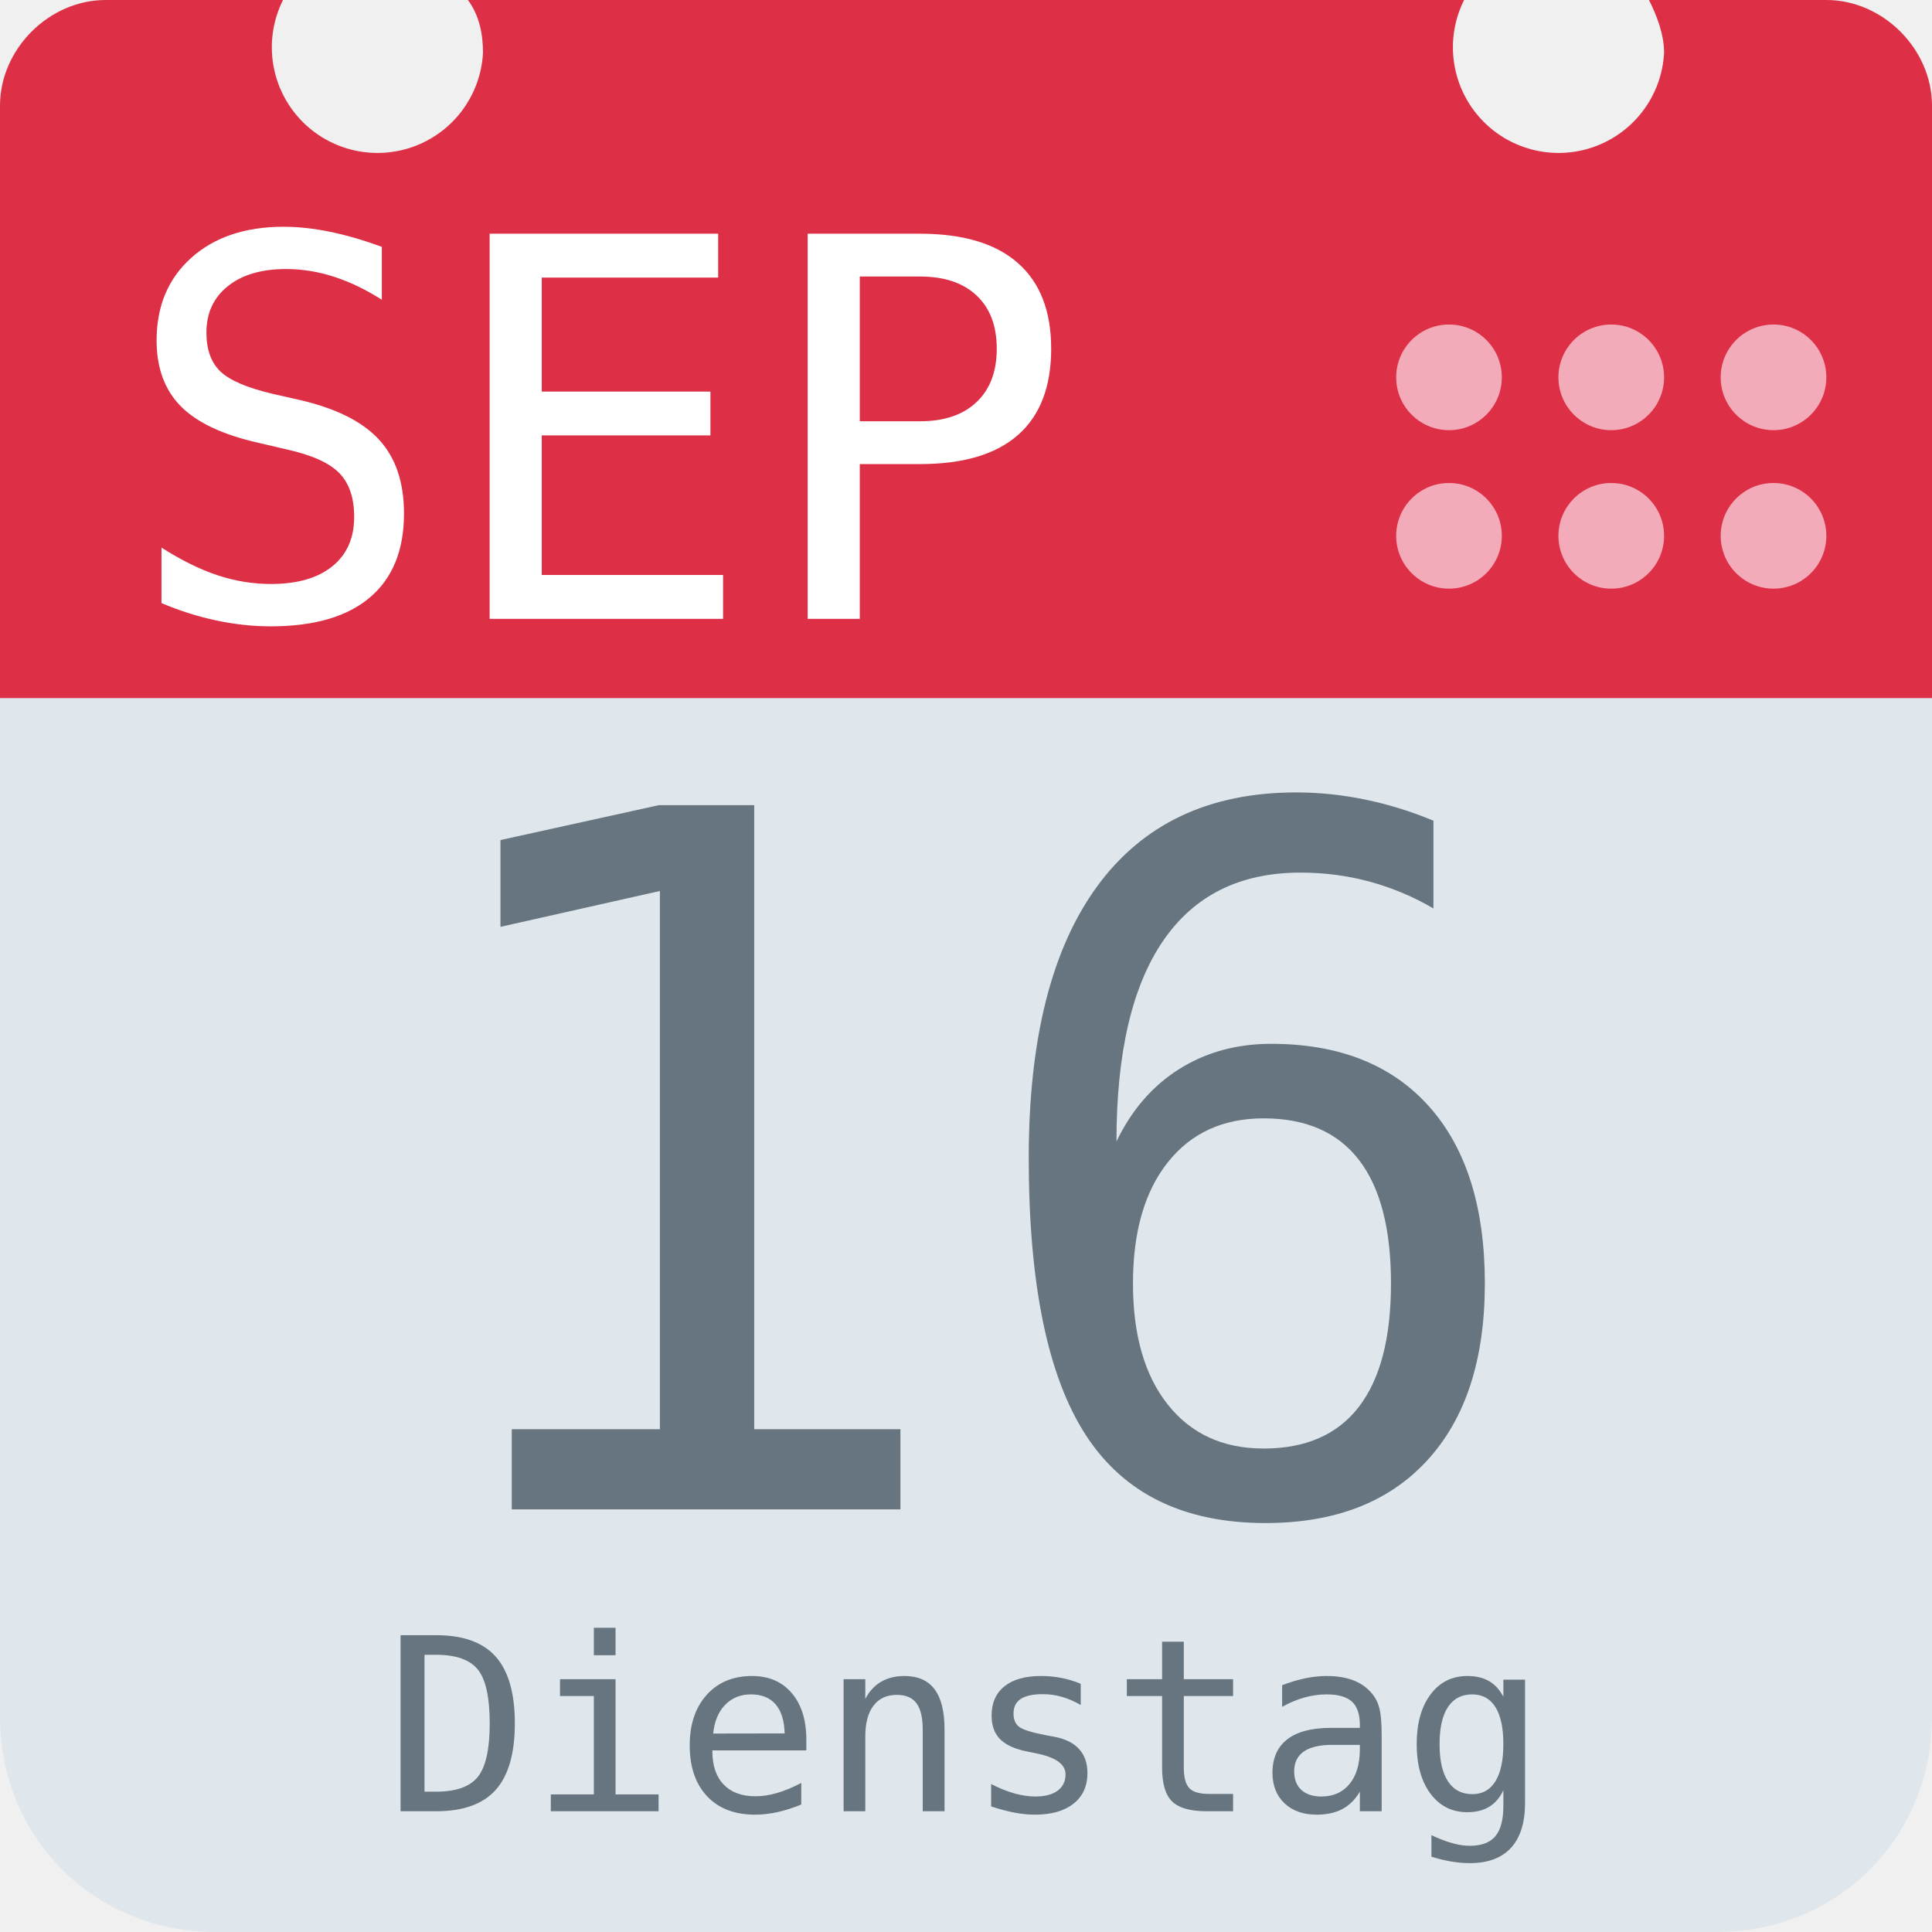
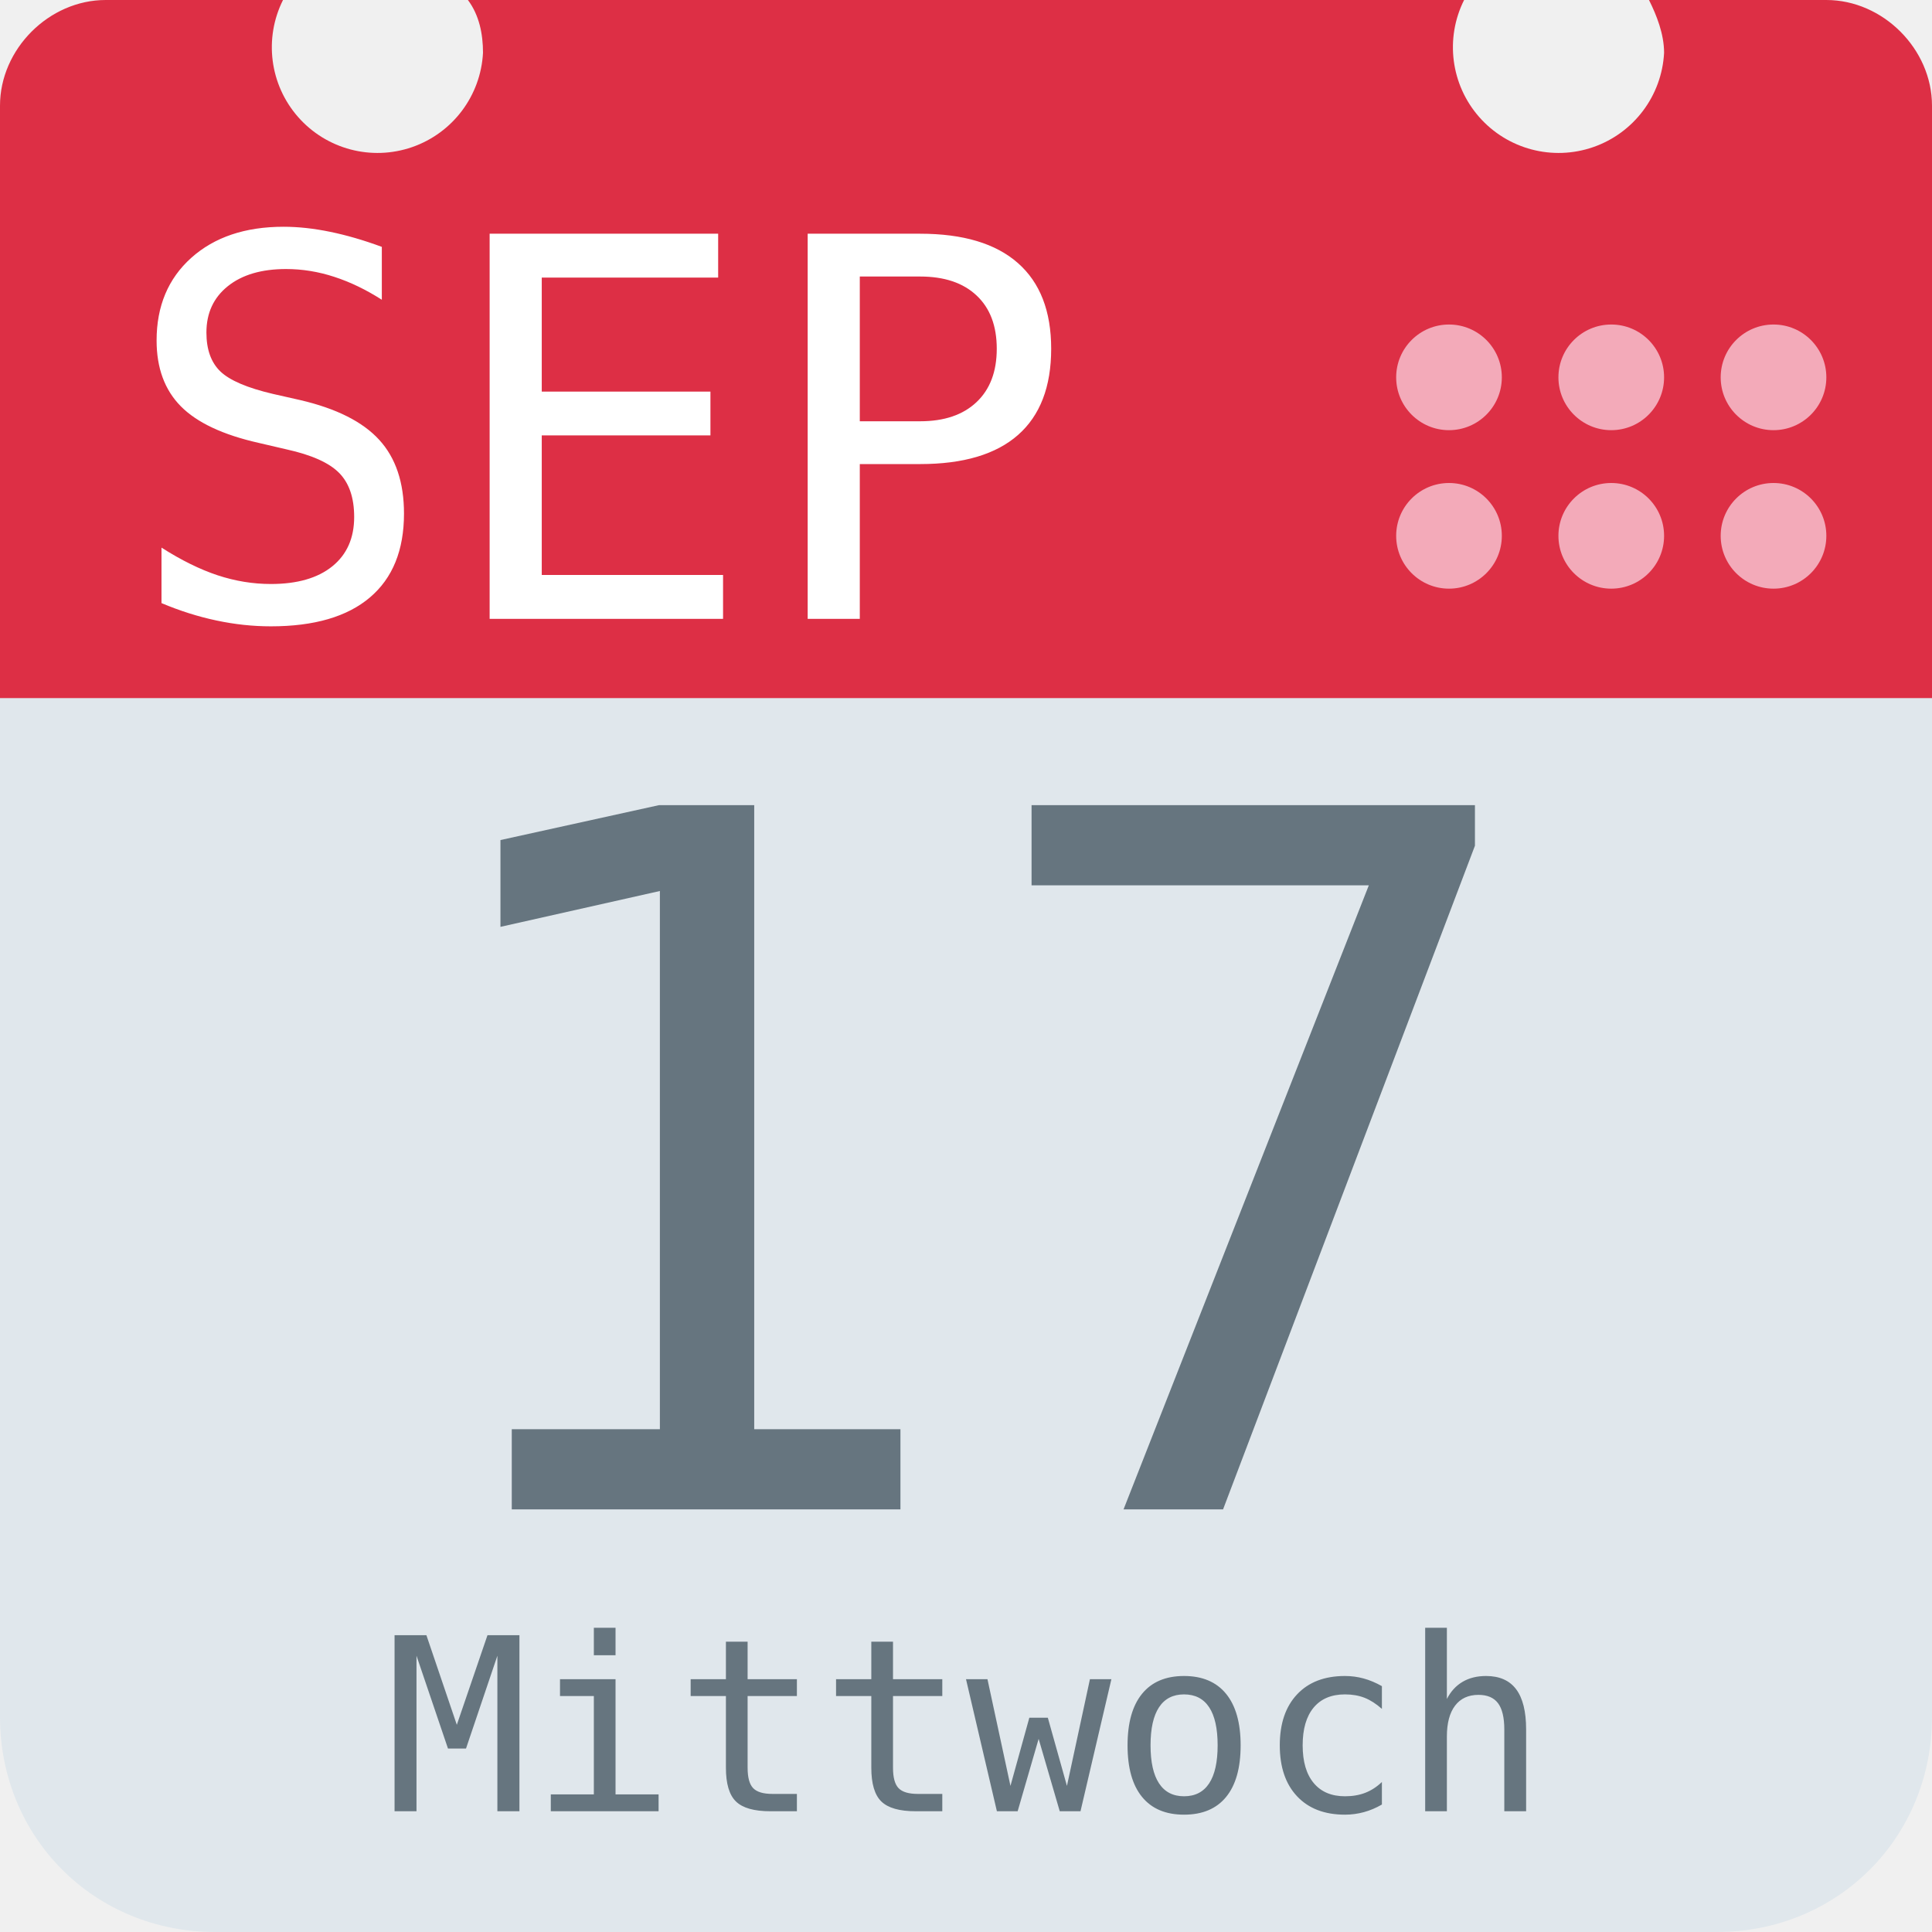
<svg xmlns="http://www.w3.org/2000/svg" aria-label="Calendar" role="img" viewBox="0 0 512 512">
  <path d="M512 455c0 32-25 57-57 57H57c-32 0-57-25-57-57V128c0-31 25-57 57-57h398c32 0 57 26 57 57z" fill="#e0e7ec" />
  <path d="M484 0h-47c2 4 4 9 4 14a28 28 0 1 1-53-14H124c3 4 4 9 4 14A28 28 0 1 1 75 0H28C13 0 0 13 0 28v157h512V28c0-15-13-28-28-28z" fill="#dd2f45" />
  <g fill="#f3aab9">
    <circle cx="470" cy="142" r="14" />
    <circle cx="470" cy="100" r="14" />
    <circle cx="427" cy="142" r="14" />
    <circle cx="427" cy="100" r="14" />
    <circle cx="384" cy="142" r="14" />
    <circle cx="384" cy="100" r="14" />
  </g>
  <text id="month" x="32" y="164" fill="#fff" font-family="monospace" font-size="140px" style="text-anchor: left">SEP</text>
-   <text id="day" x="256" y="400" fill="#66757f" font-family="monospace" font-size="256px" style="text-anchor: middle">16</text>
-   <text id="weekday" x="256" y="480" fill="#66757f" font-family="monospace" font-size="64px" style="text-anchor: middle">Dienstag</text>
+   <text id="day" x="256" y="400" fill="#66757f" font-family="monospace" font-size="256px" style="text-anchor: middle">17</text>
+   <text id="weekday" x="256" y="480" fill="#66757f" font-family="monospace" font-size="64px" style="text-anchor: middle">Mittwoch</text>
</svg>
